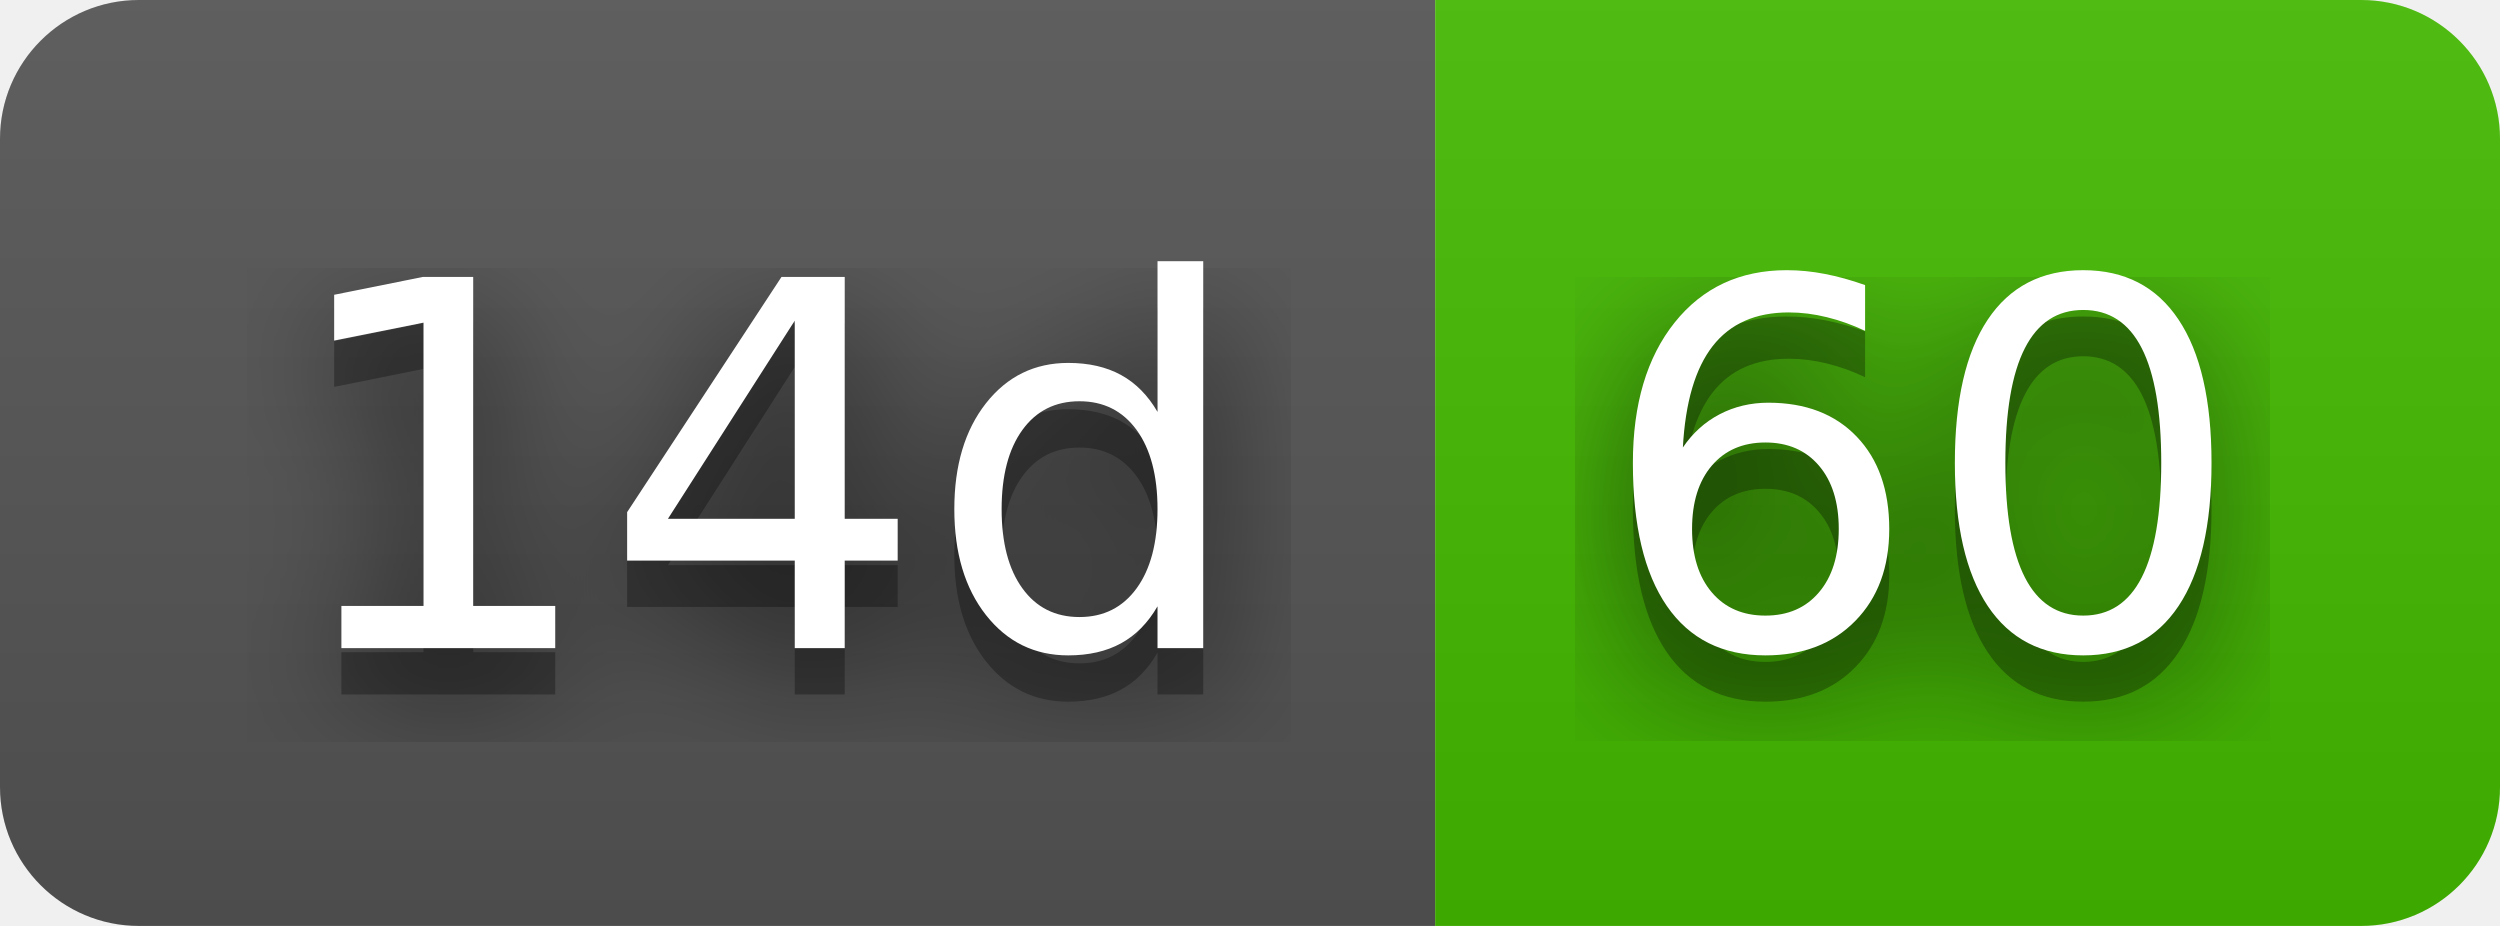
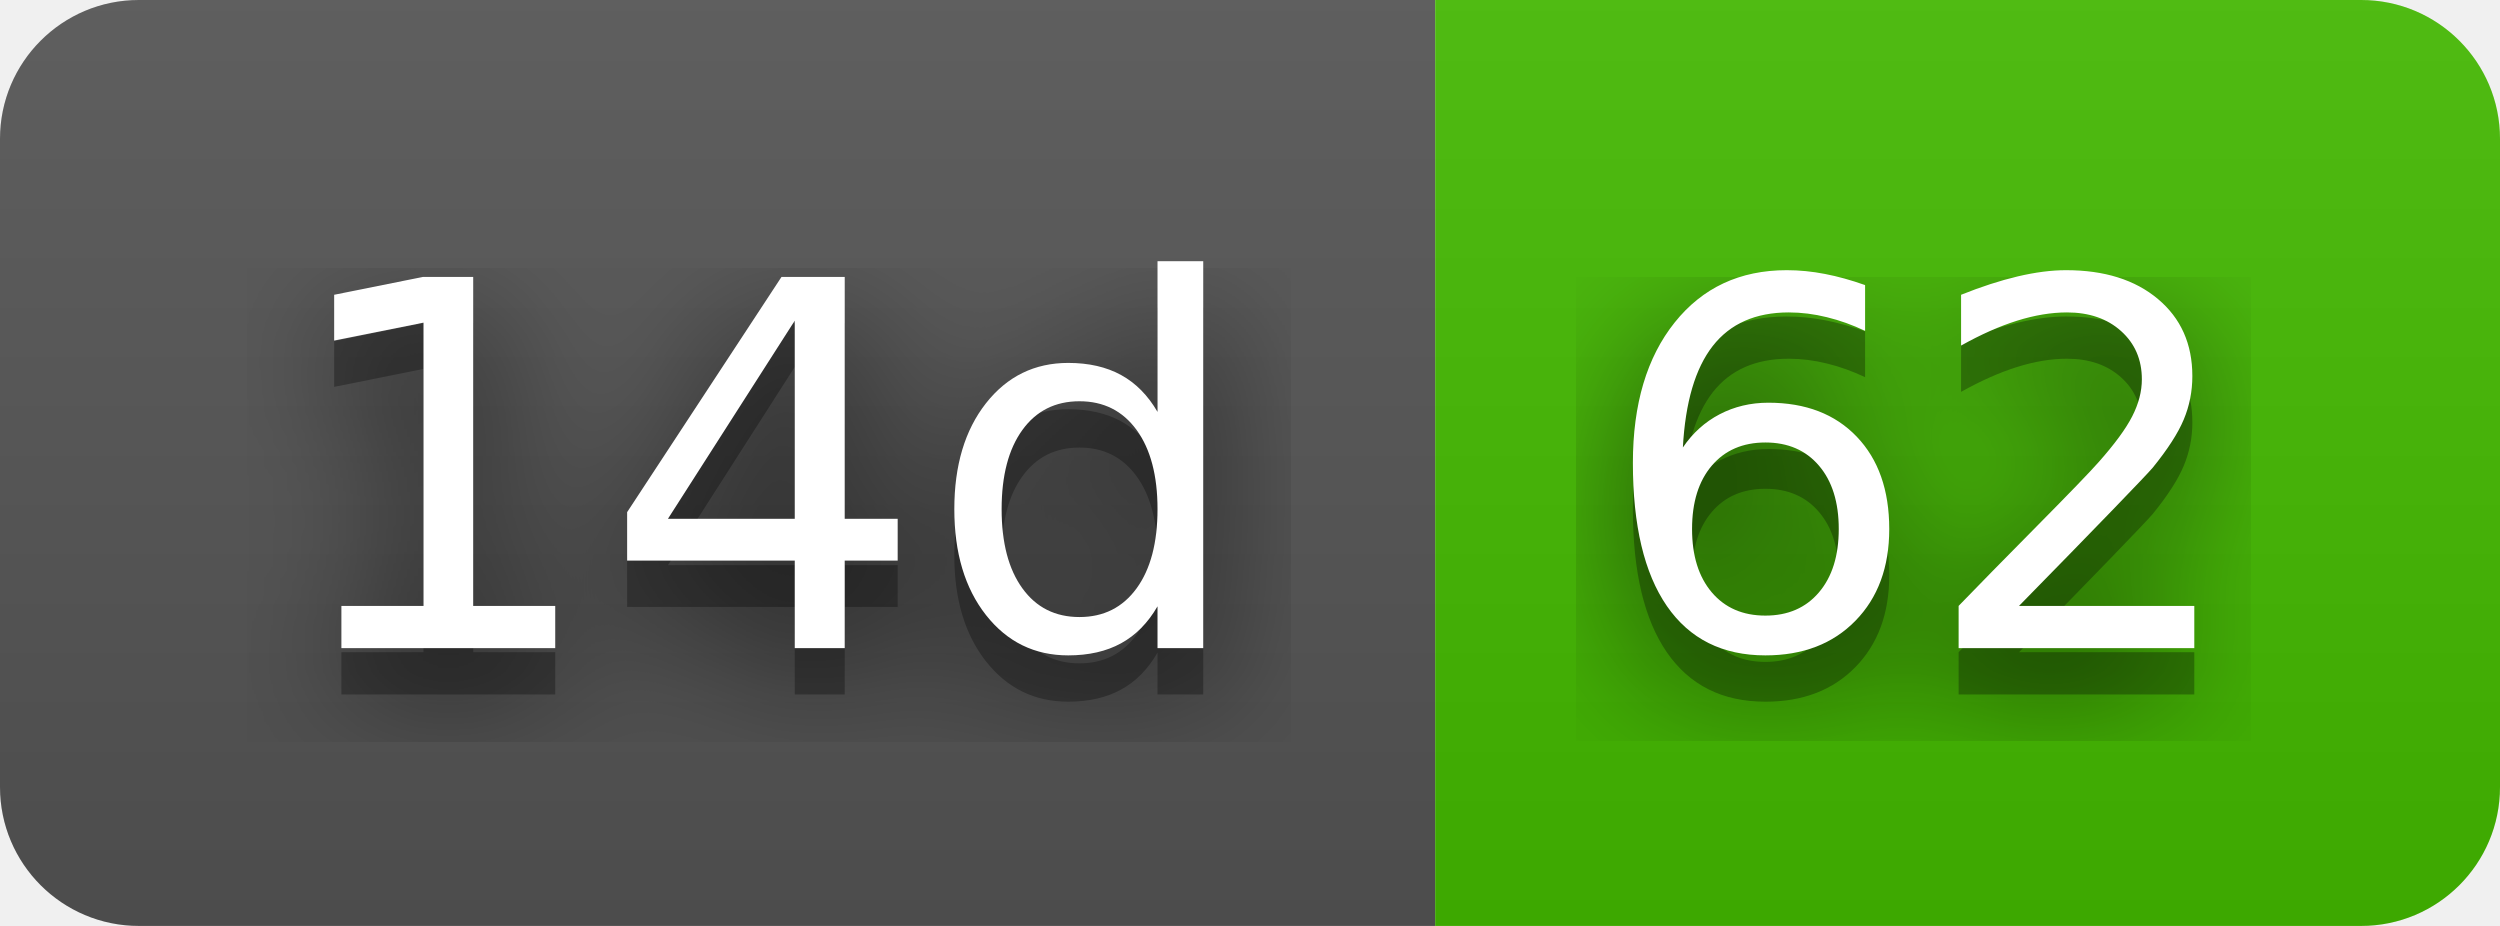
- <svg xmlns="http://www.w3.org/2000/svg" width="54" height="20" role="img" aria-label="14d: 60">
+ <svg xmlns="http://www.w3.org/2000/svg" width="54" height="20" role="img" aria-label="14d: 62">
  <filter id="blur">
    <feGaussianBlur stdDeviation="16" />
  </filter>
  <linearGradient id="s" x2="0" y2="100%">
    <stop offset="0" stop-color="#bbb" stop-opacity=".1" />
    <stop offset="1" stop-opacity=".1" />
  </linearGradient>
  <clipPath id="r">
    <rect width="54" height="20" rx="3" />
  </clipPath>
  <g clip-path="url(#r)">
    <rect width="31" height="20" fill="#555" />
    <rect x="31" width="23" height="20" fill="#4b0" />
    <rect width="54" height="20" fill="url(#s)" />
  </g>
  <g fill="#fff" text-anchor="middle" font-family="Verdana,Geneva,DejaVu Sans,sans-serif" text-rendering="geometricPrecision" font-size="110">
    <g transform="scale(.1)">
      <g aria-hidden="true" fill="#010101">
        <text x="165" y="150" fill-opacity=".8" filter="url(#blur)" textLength="210">14d</text>
        <text x="165" y="150" fill-opacity=".3" textLength="210">14d</text>
      </g>
      <text x="165" y="140" textLength="210">14d</text>
    </g>
    <g transform="scale(.1)">
      <g aria-hidden="true" fill="#010101">
-         <text x="415" y="150" fill-opacity=".8" filter="url(#blur)" textLength="130">60</text>
-         <text x="415" y="150" fill-opacity=".3" textLength="130">60</text>
+         <text x="415" y="150" fill-opacity=".8" filter="url(#blur)" textLength="130">62</text>
+         <text x="415" y="150" fill-opacity=".3" textLength="130">62</text>
      </g>
-       <text x="415" y="140" textLength="130">60</text>
+       <text x="415" y="140" textLength="130">62</text>
    </g>
  </g>
</svg>
